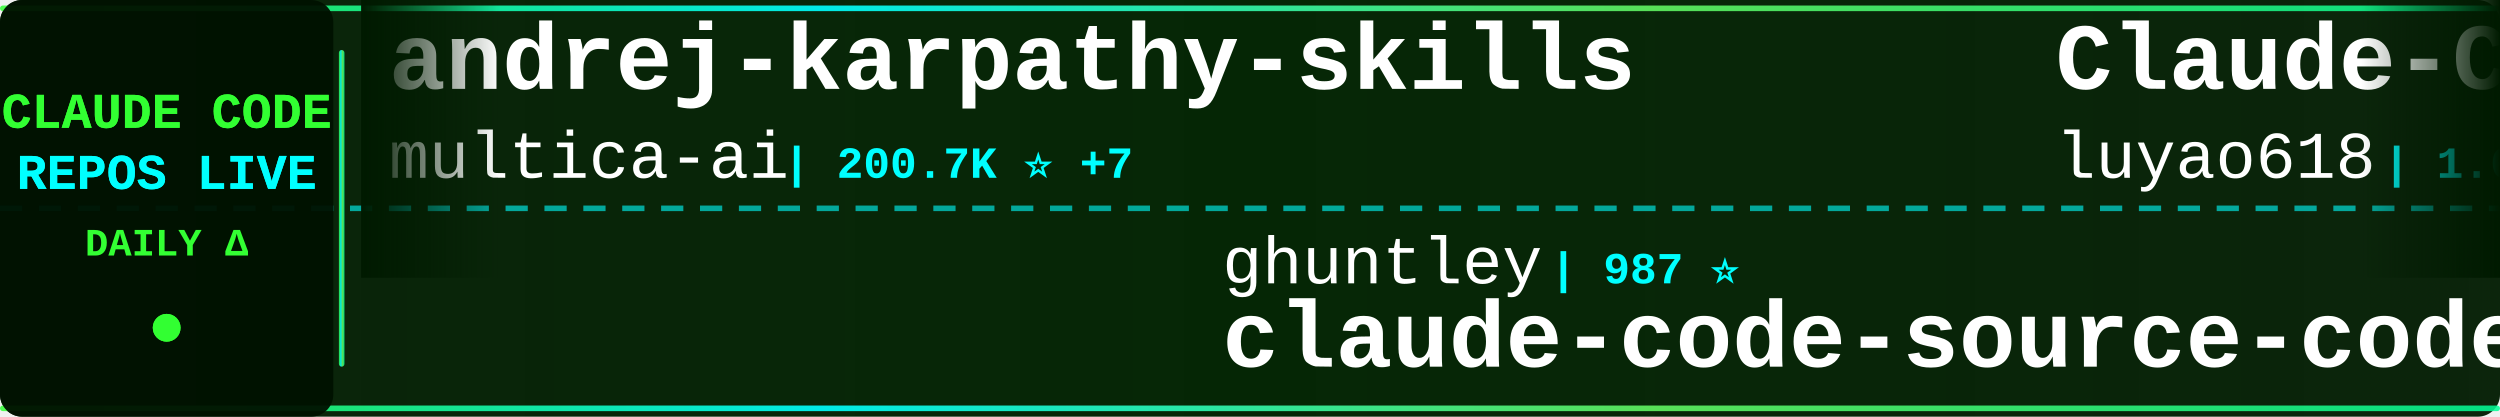
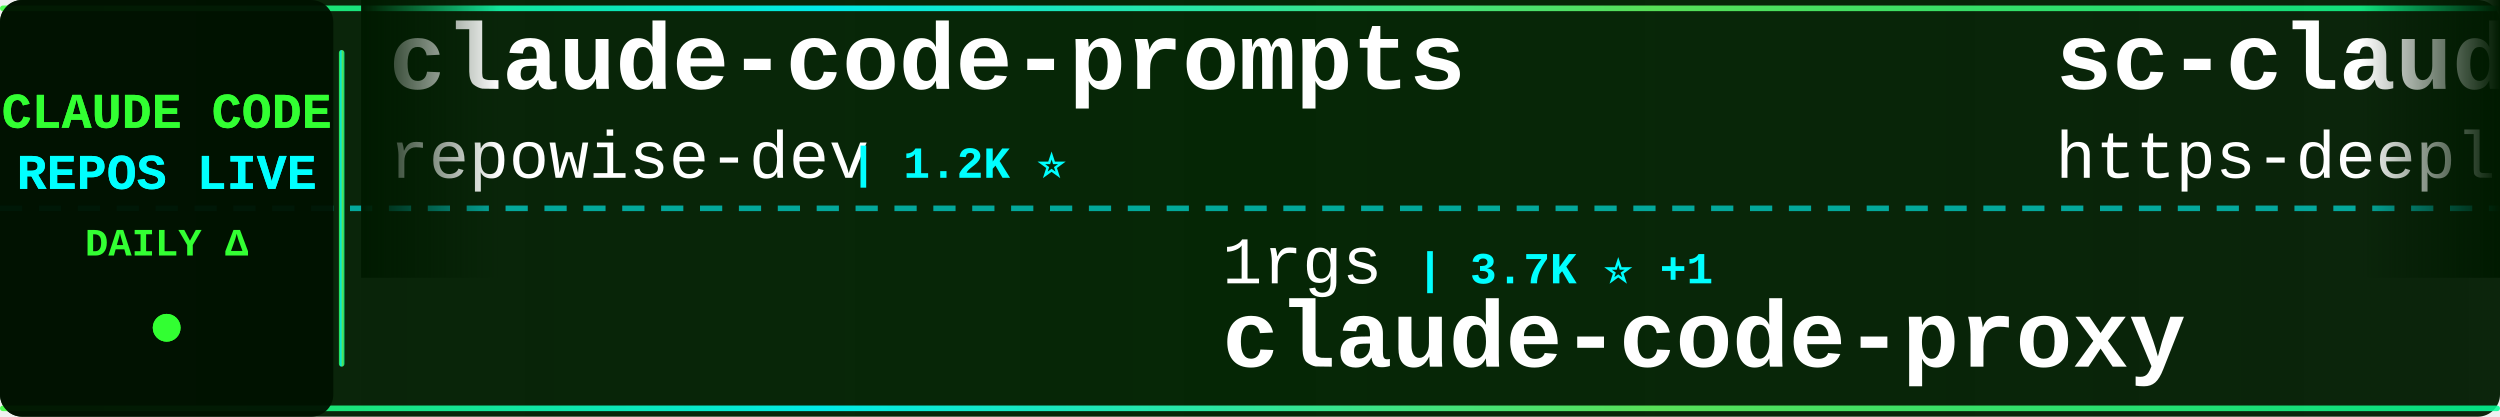
<svg xmlns="http://www.w3.org/2000/svg" width="900" height="150">
  <defs>
    <linearGradient id="tickerBg" x1="0%" y1="0%" x2="100%" y2="0%">
      <stop offset="0%" style="stop-color:#001a00;stop-opacity:0.95" />
      <stop offset="50%" style="stop-color:#002200;stop-opacity:0.98" />
      <stop offset="100%" style="stop-color:#001a00;stop-opacity:0.95" />
    </linearGradient>
    <linearGradient id="borderGrad" x1="0%" y1="0%" x2="100%" y2="0%">
      <stop offset="0%" style="stop-color:#33ff33;stop-opacity:0.85">
        <animate attributeName="stop-opacity" values="0.85;1;0.85" dur="2s" repeatCount="indefinite" />
      </stop>
      <stop offset="33%" style="stop-color:#00ffff;stop-opacity:0.9">
        <animate attributeName="stop-opacity" values="0.9;1;0.9" dur="2.2s" repeatCount="indefinite" />
      </stop>
      <stop offset="66%" style="stop-color:#66ff66;stop-opacity:0.85">
        <animate attributeName="stop-opacity" values="0.85;1;0.85" dur="1.8s" repeatCount="indefinite" />
      </stop>
      <stop offset="100%" style="stop-color:#00ff99;stop-opacity:0.85">
        <animate attributeName="stop-opacity" values="0.85;1;0.85" dur="2s" repeatCount="indefinite" />
      </stop>
    </linearGradient>
    <filter id="textGlow">
      <feGaussianBlur stdDeviation="0.1" result="coloredBlur" />
      <feMerge>
        <feMergeNode in="coloredBlur" />
        <feMergeNode in="SourceGraphic" />
      </feMerge>
    </filter>
    <filter id="metricGlow">
      <feGaussianBlur stdDeviation="0.2" result="coloredBlur" />
      <feMerge>
        <feMergeNode in="coloredBlur" />
        <feMergeNode in="SourceGraphic" />
      </feMerge>
    </filter>
    <linearGradient id="leftFade" x1="0%" y1="0%" x2="100%" y2="0%">
      <stop offset="0%" style="stop-color:#001a00;stop-opacity:1" />
      <stop offset="100%" style="stop-color:#001a00;stop-opacity:0" />
    </linearGradient>
    <linearGradient id="rightFade" x1="0%" y1="0%" x2="100%" y2="0%">
      <stop offset="0%" style="stop-color:#001a00;stop-opacity:0" />
      <stop offset="100%" style="stop-color:#001a00;stop-opacity:1" />
    </linearGradient>
  </defs>
  <rect width="900" height="150" fill="url(#tickerBg)" rx="8" />
  <rect x="0" y="2" width="900" height="2" fill="url(#borderGrad)" rx="1" />
  <rect x="0" y="146" width="900" height="2" fill="url(#borderGrad)" rx="1" />
  <line x1="0" y1="75" x2="900" y2="75" stroke="#00ffff" stroke-width="2" stroke-dasharray="8 6" opacity="0.6" />
  <rect x="0" y="0" width="120" height="150" fill="#001100" opacity="0.95" rx="8" />
  <text x="60" y="46" font-family="'Courier New', monospace" font-size="18" font-weight="bold" fill="#33ff33" text-anchor="middle" filter="url(#textGlow)">
    CLAUDE CODE
  </text>
  <text x="60" y="68" font-family="'Courier New', monospace" font-size="18" font-weight="bold" fill="#00ffff" text-anchor="middle" filter="url(#textGlow)">
    REPOS LIVE
  </text>
  <text x="60" y="92" font-family="'Courier New', monospace" font-size="14" font-weight="bold" fill="#33ff33" text-anchor="middle">
    DAILY Δ
  </text>
  <circle cx="60" cy="118" r="5" fill="#33ff33" filter="url(#metricGlow)">
    <animate attributeName="r" values="4;6;4" dur="1.5s" repeatCount="indefinite" />
    <animate attributeName="opacity" values="0.6;1;0.6" dur="1.5s" repeatCount="indefinite" />
  </circle>
  <rect x="122" y="18" width="2" height="114" fill="url(#borderGrad)" rx="1" />
  <clipPath id="tickerClip">
    <rect x="130" y="0" width="770" height="150" />
  </clipPath>
  <g clip-path="url(#tickerClip)">
    <g id="tickerItems">
      <animateTransform attributeName="transform" attributeType="XML" type="translate" from="0 0" to="-3000 0" dur="54s" repeatCount="indefinite" />
      <g transform="translate(0, 0)">
-         <text x="140" y="32" font-family="'Courier New', monospace" font-size="34" font-weight="bold" fill="#ffffff">andrej-karpathy-skills</text>
-         <text x="140" y="64" font-family="'Courier New', monospace" font-size="24" font-weight="normal" fill="#ffffff" opacity="1.0">multica-ai</text>
-         <text x="282" y="64" font-family="'Courier New', monospace" font-size="16" font-weight="bold" fill="#00ffff"> | 200.7K ⭐ +7</text>
+         <text x="140" y="32" font-family="'Courier New', monospace" font-size="34" font-weight="bold" fill="#ffffff">claude-code-prompts</text>
+         <text x="140" y="64" font-family="'Courier New', monospace" font-size="24" font-weight="normal" fill="#ffffff" opacity="1.0">repowise-dev</text>
+         <text x="306" y="64" font-family="'Courier New', monospace" font-size="16" font-weight="bold" fill="#00ffff"> | 1.2K ⭐</text>
      </g>
      <g transform="translate(300, 0)">
-         <text x="140" y="102" font-family="'Courier New', monospace" font-size="24" font-weight="normal" fill="#ffffff" opacity="1.0">ghuntley</text>
-         <text x="258" y="102" font-family="'Courier New', monospace" font-size="16" font-weight="bold" fill="#00ffff"> | 987 ⭐</text>
-         <text x="140" y="132" font-family="'Courier New', monospace" font-size="34" font-weight="bold" fill="#ffffff">claude-code-source-code-...</text>
+         <text x="140" y="102" font-family="'Courier New', monospace" font-size="24" font-weight="normal" fill="#ffffff" opacity="1.0">1rgs</text>
+         <text x="210" y="102" font-family="'Courier New', monospace" font-size="16" font-weight="bold" fill="#00ffff"> | 3.7K ⭐ +1</text>
+         <text x="140" y="132" font-family="'Courier New', monospace" font-size="34" font-weight="bold" fill="#ffffff">claude-code-proxy</text>
      </g>
      <g transform="translate(600, 0)">
-         <text x="140" y="32" font-family="'Courier New', monospace" font-size="34" font-weight="bold" fill="#ffffff">Claude-Code-Source-Study</text>
-         <text x="140" y="64" font-family="'Courier New', monospace" font-size="24" font-weight="normal" fill="#ffffff" opacity="1.0">luyao618</text>
-         <text x="258" y="64" font-family="'Courier New', monospace" font-size="16" font-weight="bold" fill="#00ffff"> | 1.6K ⭐</text>
+         <text x="140" y="32" font-family="'Courier New', monospace" font-size="34" font-weight="bold" fill="#ffffff">sc-claude-code-files</text>
+         <text x="140" y="64" font-family="'Courier New', monospace" font-size="24" font-weight="normal" fill="#ffffff" opacity="1.0">https-deeplearning-ai</text>
+         <text x="414" y="64" font-family="'Courier New', monospace" font-size="16" font-weight="bold" fill="#00ffff"> | 539 ⭐ +1</text>
      </g>
      <g transform="translate(900, 0)">
-         <text x="140" y="102" font-family="'Courier New', monospace" font-size="24" font-weight="normal" fill="#ffffff" opacity="1.0">SeemSeam</text>
-         <text x="258" y="102" font-family="'Courier New', monospace" font-size="16" font-weight="bold" fill="#00ffff"> | 3.4K ⭐ +2</text>
-         <text x="140" y="132" font-family="'Courier New', monospace" font-size="34" font-weight="bold" fill="#ffffff">claude_codex_bridge</text>
+         <text x="140" y="102" font-family="'Courier New', monospace" font-size="24" font-weight="normal" fill="#ffffff" opacity="1.0">krusemediallc</text>
+         <text x="318" y="102" font-family="'Courier New', monospace" font-size="16" font-weight="bold" fill="#00ffff"> | 1.1K ⭐</text>
+         <text x="140" y="132" font-family="'Courier New', monospace" font-size="34" font-weight="bold" fill="#ffffff">arcads-claude-code</text>
      </g>
      <g transform="translate(1200, 0)">
-         <text x="140" y="32" font-family="'Courier New', monospace" font-size="34" font-weight="bold" fill="#ffffff">claude-code-rust</text>
-         <text x="140" y="64" font-family="'Courier New', monospace" font-size="24" font-weight="normal" fill="#ffffff" opacity="1.0">lorryjovens-hub</text>
-         <text x="342" y="64" font-family="'Courier New', monospace" font-size="16" font-weight="bold" fill="#00ffff"> | 1.7K ⭐</text>
+         <text x="140" y="32" font-family="'Courier New', monospace" font-size="34" font-weight="bold" fill="#ffffff">claude-code-my-workflow</text>
+         <text x="140" y="64" font-family="'Courier New', monospace" font-size="24" font-weight="normal" fill="#ffffff" opacity="1.0">pedrohcgs</text>
+         <text x="270" y="64" font-family="'Courier New', monospace" font-size="16" font-weight="bold" fill="#00ffff"> | 1.5K ⭐ +1</text>
      </g>
      <g transform="translate(1500, 0)">
-         <text x="140" y="102" font-family="'Courier New', monospace" font-size="24" font-weight="normal" fill="#ffffff" opacity="1.0">LING71671</text>
-         <text x="270" y="102" font-family="'Courier New', monospace" font-size="16" font-weight="bold" fill="#00ffff"> | 934 ⭐</text>
-         <text x="140" y="132" font-family="'Courier New', monospace" font-size="34" font-weight="bold" fill="#ffffff">Open-ClaudeCode</text>
+         <text x="140" y="102" font-family="'Courier New', monospace" font-size="24" font-weight="normal" fill="#ffffff" opacity="1.0">ding113</text>
+         <text x="246" y="102" font-family="'Courier New', monospace" font-size="16" font-weight="bold" fill="#00ffff"> | 3.3K ⭐</text>
+         <text x="140" y="132" font-family="'Courier New', monospace" font-size="34" font-weight="bold" fill="#ffffff">claude-code-hub</text>
      </g>
      <g transform="translate(1800, 0)">
+         <text x="140" y="32" font-family="'Courier New', monospace" font-size="34" font-weight="bold" fill="#ffffff">Claude-Code</text>
+         <text x="140" y="64" font-family="'Courier New', monospace" font-size="24" font-weight="normal" fill="#ffffff" opacity="1.0">KPR111</text>
+         <text x="234" y="64" font-family="'Courier New', monospace" font-size="16" font-weight="bold" fill="#00ffff"> | 18 ⭐</text>
+       </g>
+       <g transform="translate(2100, 0)">
+         <text x="140" y="102" font-family="'Courier New', monospace" font-size="24" font-weight="normal" fill="#ffffff" opacity="1.0">multica-ai</text>
+         <text x="282" y="102" font-family="'Courier New', monospace" font-size="16" font-weight="bold" fill="#00ffff"> | 200.7K ⭐ +20</text>
+         <text x="140" y="132" font-family="'Courier New', monospace" font-size="34" font-weight="bold" fill="#ffffff">andrej-karpathy-skills</text>
+       </g>
+       <g transform="translate(2400, 0)">
        <text x="140" y="32" font-family="'Courier New', monospace" font-size="34" font-weight="bold" fill="#ffffff">claude-code-source</text>
        <text x="140" y="64" font-family="'Courier New', monospace" font-size="24" font-weight="normal" fill="#ffffff" opacity="1.0">hangsman</text>
        <text x="258" y="64" font-family="'Courier New', monospace" font-size="16" font-weight="bold" fill="#00ffff"> | 790 ⭐</text>
      </g>
-       <g transform="translate(2100, 0)">
-         <text x="140" y="102" font-family="'Courier New', monospace" font-size="24" font-weight="normal" fill="#ffffff" opacity="1.0">Windy3f3f3f3f</text>
-         <text x="318" y="102" font-family="'Courier New', monospace" font-size="16" font-weight="bold" fill="#00ffff"> | 3.4K ⭐</text>
-         <text x="140" y="132" font-family="'Courier New', monospace" font-size="34" font-weight="bold" fill="#ffffff">how-claude-code-works</text>
-       </g>
-       <g transform="translate(2400, 0)">
-         <text x="140" y="32" font-family="'Courier New', monospace" font-size="34" font-weight="bold" fill="#ffffff">claude-code-infrastructu...</text>
-         <text x="140" y="64" font-family="'Courier New', monospace" font-size="24" font-weight="normal" fill="#ffffff" opacity="1.0">diet103</text>
-         <text x="246" y="64" font-family="'Courier New', monospace" font-size="16" font-weight="bold" fill="#00ffff"> | 10.0K ⭐ -1</text>
-       </g>
      <g transform="translate(2700, 0)">
-         <text x="140" y="102" font-family="'Courier New', monospace" font-size="24" font-weight="normal" fill="#ffffff" opacity="1.0">https-deeplearning-ai</text>
-         <text x="414" y="102" font-family="'Courier New', monospace" font-size="16" font-weight="bold" fill="#00ffff"> | 538 ⭐</text>
-         <text x="140" y="132" font-family="'Courier New', monospace" font-size="34" font-weight="bold" fill="#ffffff">sc-claude-code-files</text>
+         <text x="140" y="102" font-family="'Courier New', monospace" font-size="24" font-weight="normal" fill="#ffffff" opacity="1.0">diet103</text>
+         <text x="246" y="102" font-family="'Courier New', monospace" font-size="16" font-weight="bold" fill="#00ffff"> | 10.0K ⭐ +1</text>
+         <text x="140" y="132" font-family="'Courier New', monospace" font-size="34" font-weight="bold" fill="#ffffff">claude-code-infrastructu...</text>
      </g>
      <g transform="translate(3000, 0)">
-         <text x="140" y="32" font-family="'Courier New', monospace" font-size="34" font-weight="bold" fill="#ffffff">andrej-karpathy-skills</text>
-         <text x="140" y="64" font-family="'Courier New', monospace" font-size="24" font-weight="normal" fill="#ffffff" opacity="1.0">multica-ai</text>
-         <text x="282" y="64" font-family="'Courier New', monospace" font-size="16" font-weight="bold" fill="#00ffff"> | 200.7K ⭐ +7</text>
+         <text x="140" y="32" font-family="'Courier New', monospace" font-size="34" font-weight="bold" fill="#ffffff">claude-code-prompts</text>
+         <text x="140" y="64" font-family="'Courier New', monospace" font-size="24" font-weight="normal" fill="#ffffff" opacity="1.0">repowise-dev</text>
+         <text x="306" y="64" font-family="'Courier New', monospace" font-size="16" font-weight="bold" fill="#00ffff"> | 1.2K ⭐</text>
      </g>
      <g transform="translate(3300, 0)">
-         <text x="140" y="102" font-family="'Courier New', monospace" font-size="24" font-weight="normal" fill="#ffffff" opacity="1.0">ghuntley</text>
-         <text x="258" y="102" font-family="'Courier New', monospace" font-size="16" font-weight="bold" fill="#00ffff"> | 987 ⭐</text>
-         <text x="140" y="132" font-family="'Courier New', monospace" font-size="34" font-weight="bold" fill="#ffffff">claude-code-source-code-...</text>
+         <text x="140" y="102" font-family="'Courier New', monospace" font-size="24" font-weight="normal" fill="#ffffff" opacity="1.0">1rgs</text>
+         <text x="210" y="102" font-family="'Courier New', monospace" font-size="16" font-weight="bold" fill="#00ffff"> | 3.7K ⭐ +1</text>
+         <text x="140" y="132" font-family="'Courier New', monospace" font-size="34" font-weight="bold" fill="#ffffff">claude-code-proxy</text>
      </g>
      <g transform="translate(3600, 0)">
-         <text x="140" y="32" font-family="'Courier New', monospace" font-size="34" font-weight="bold" fill="#ffffff">Claude-Code-Source-Study</text>
-         <text x="140" y="64" font-family="'Courier New', monospace" font-size="24" font-weight="normal" fill="#ffffff" opacity="1.0">luyao618</text>
-         <text x="258" y="64" font-family="'Courier New', monospace" font-size="16" font-weight="bold" fill="#00ffff"> | 1.6K ⭐</text>
+         <text x="140" y="32" font-family="'Courier New', monospace" font-size="34" font-weight="bold" fill="#ffffff">sc-claude-code-files</text>
+         <text x="140" y="64" font-family="'Courier New', monospace" font-size="24" font-weight="normal" fill="#ffffff" opacity="1.0">https-deeplearning-ai</text>
+         <text x="414" y="64" font-family="'Courier New', monospace" font-size="16" font-weight="bold" fill="#00ffff"> | 539 ⭐ +1</text>
      </g>
      <g transform="translate(3900, 0)">
-         <text x="140" y="102" font-family="'Courier New', monospace" font-size="24" font-weight="normal" fill="#ffffff" opacity="1.0">SeemSeam</text>
-         <text x="258" y="102" font-family="'Courier New', monospace" font-size="16" font-weight="bold" fill="#00ffff"> | 3.4K ⭐ +2</text>
-         <text x="140" y="132" font-family="'Courier New', monospace" font-size="34" font-weight="bold" fill="#ffffff">claude_codex_bridge</text>
+         <text x="140" y="102" font-family="'Courier New', monospace" font-size="24" font-weight="normal" fill="#ffffff" opacity="1.0">krusemediallc</text>
+         <text x="318" y="102" font-family="'Courier New', monospace" font-size="16" font-weight="bold" fill="#00ffff"> | 1.1K ⭐</text>
+         <text x="140" y="132" font-family="'Courier New', monospace" font-size="34" font-weight="bold" fill="#ffffff">arcads-claude-code</text>
      </g>
    </g>
  </g>
  <rect x="130" y="0" width="50" height="100" fill="url(#leftFade)" />
  <rect x="850" y="0" width="50" height="100" fill="url(#rightFade)" />
</svg>
